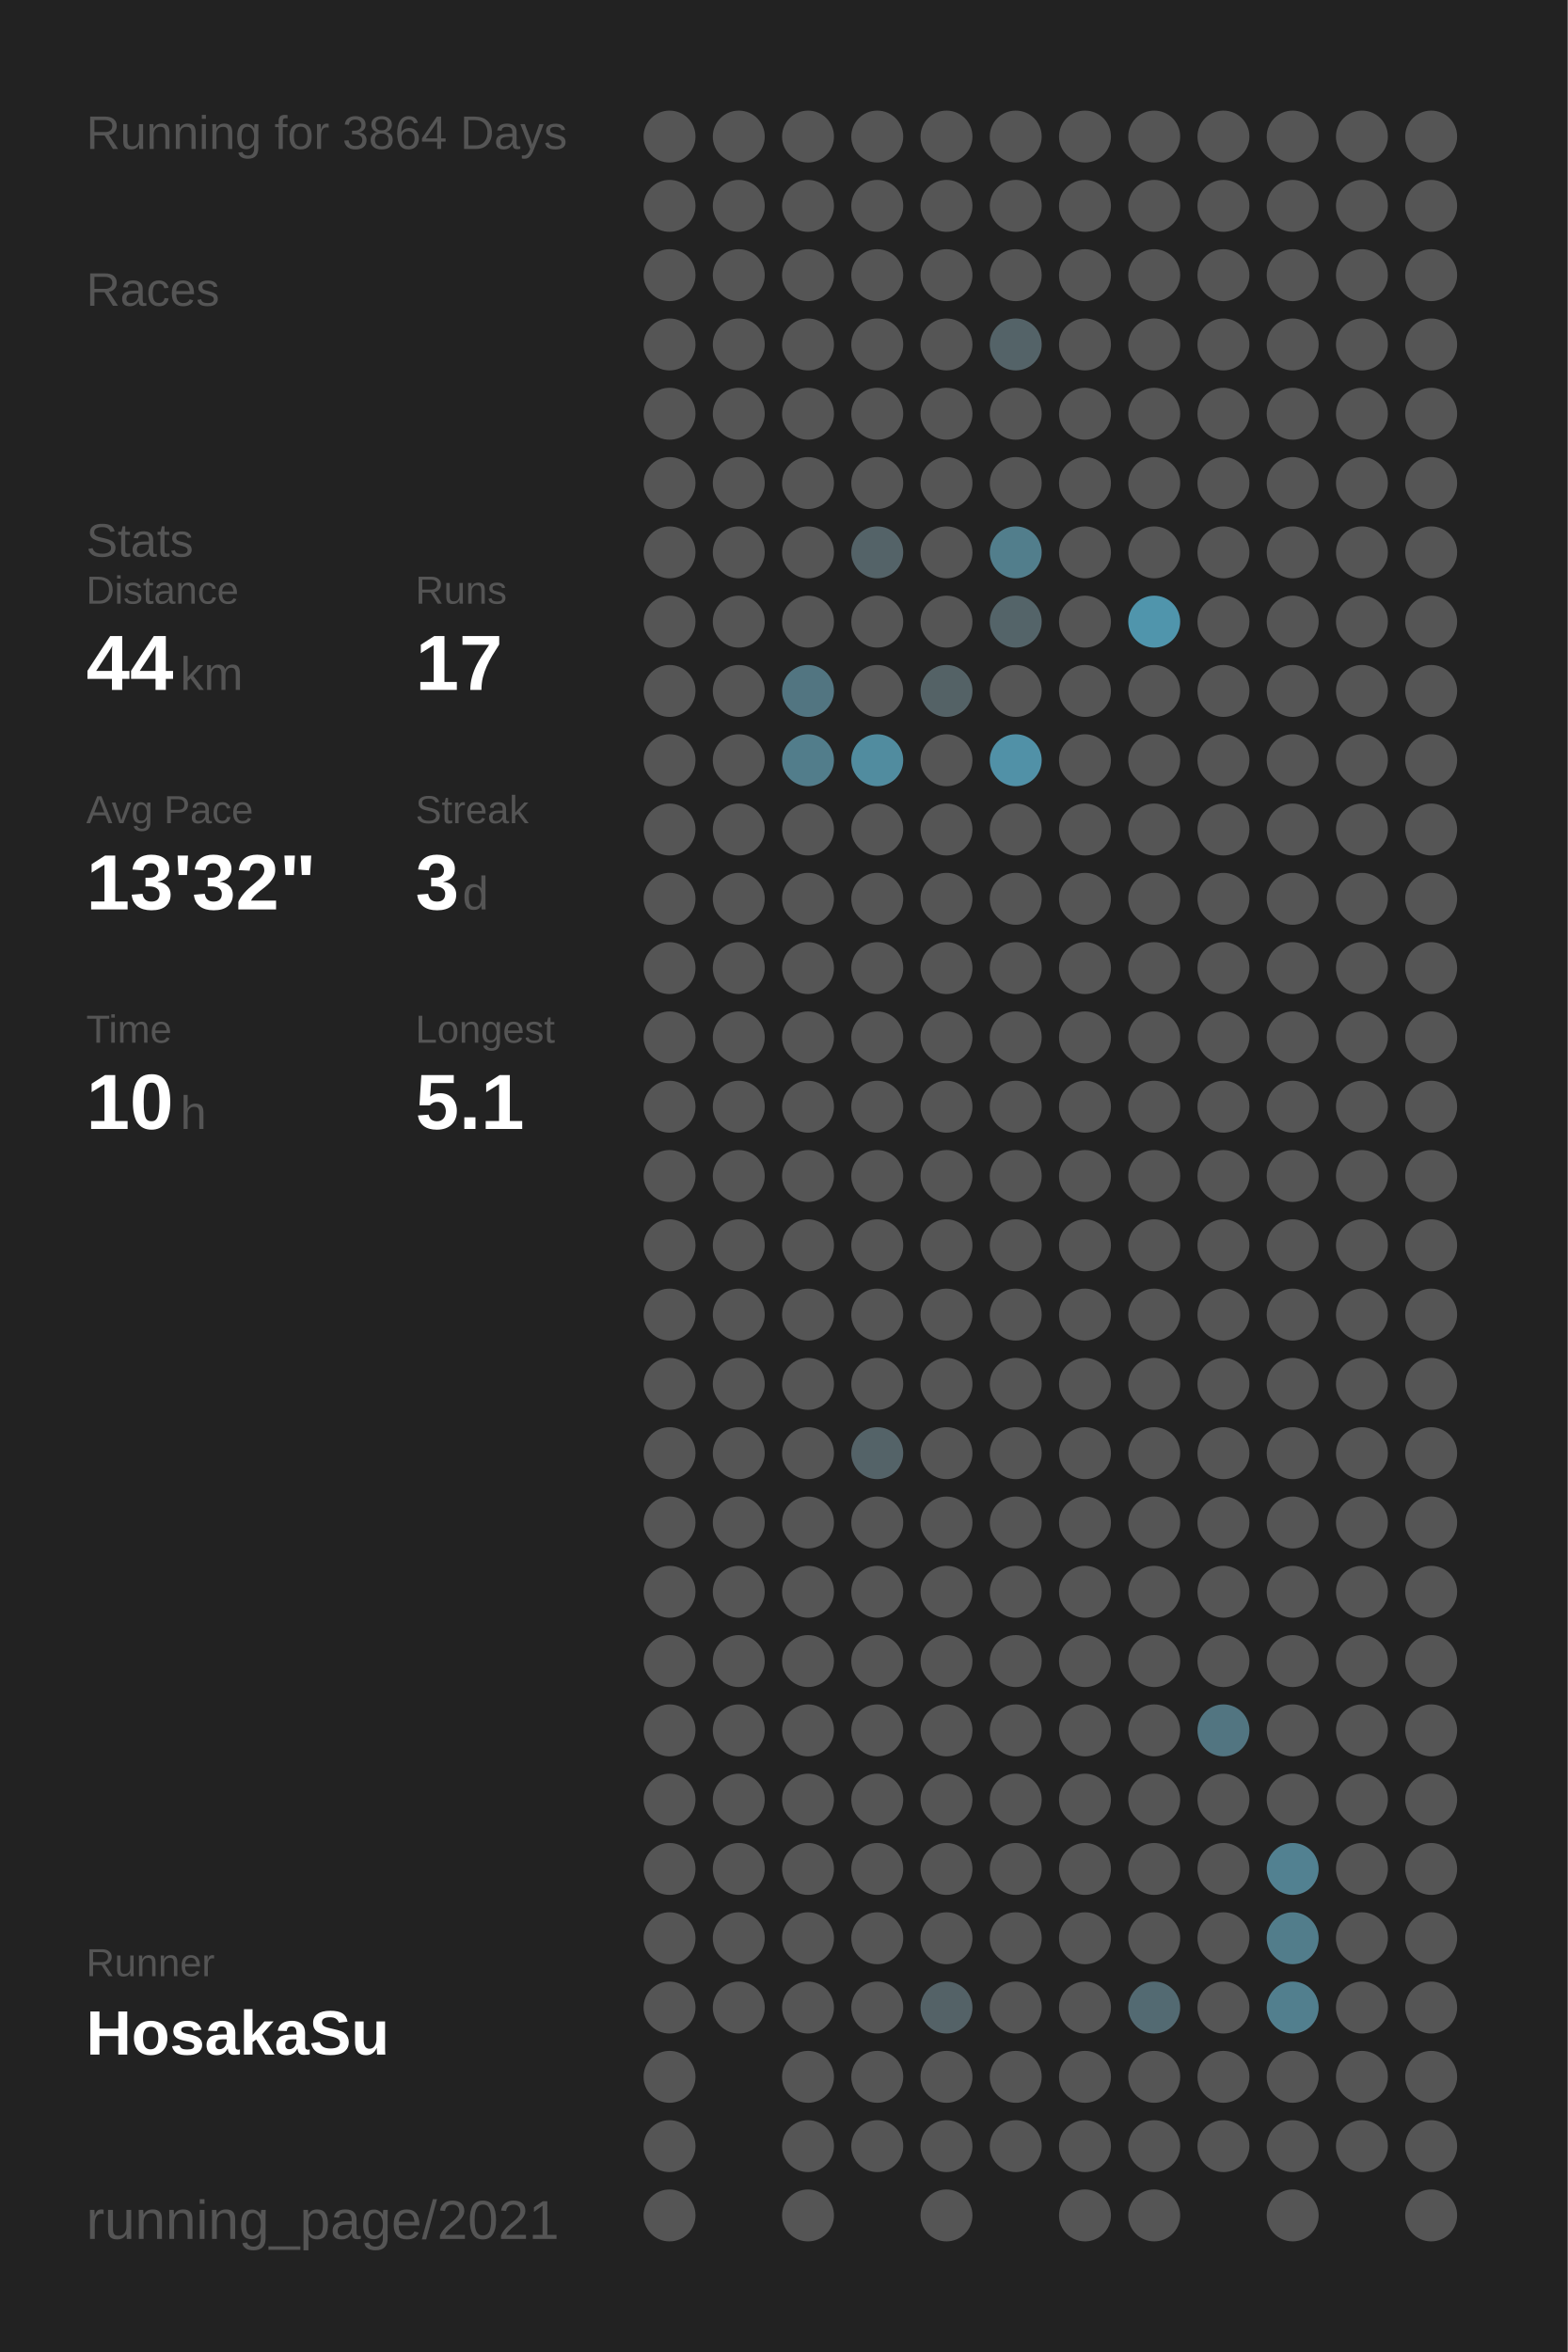
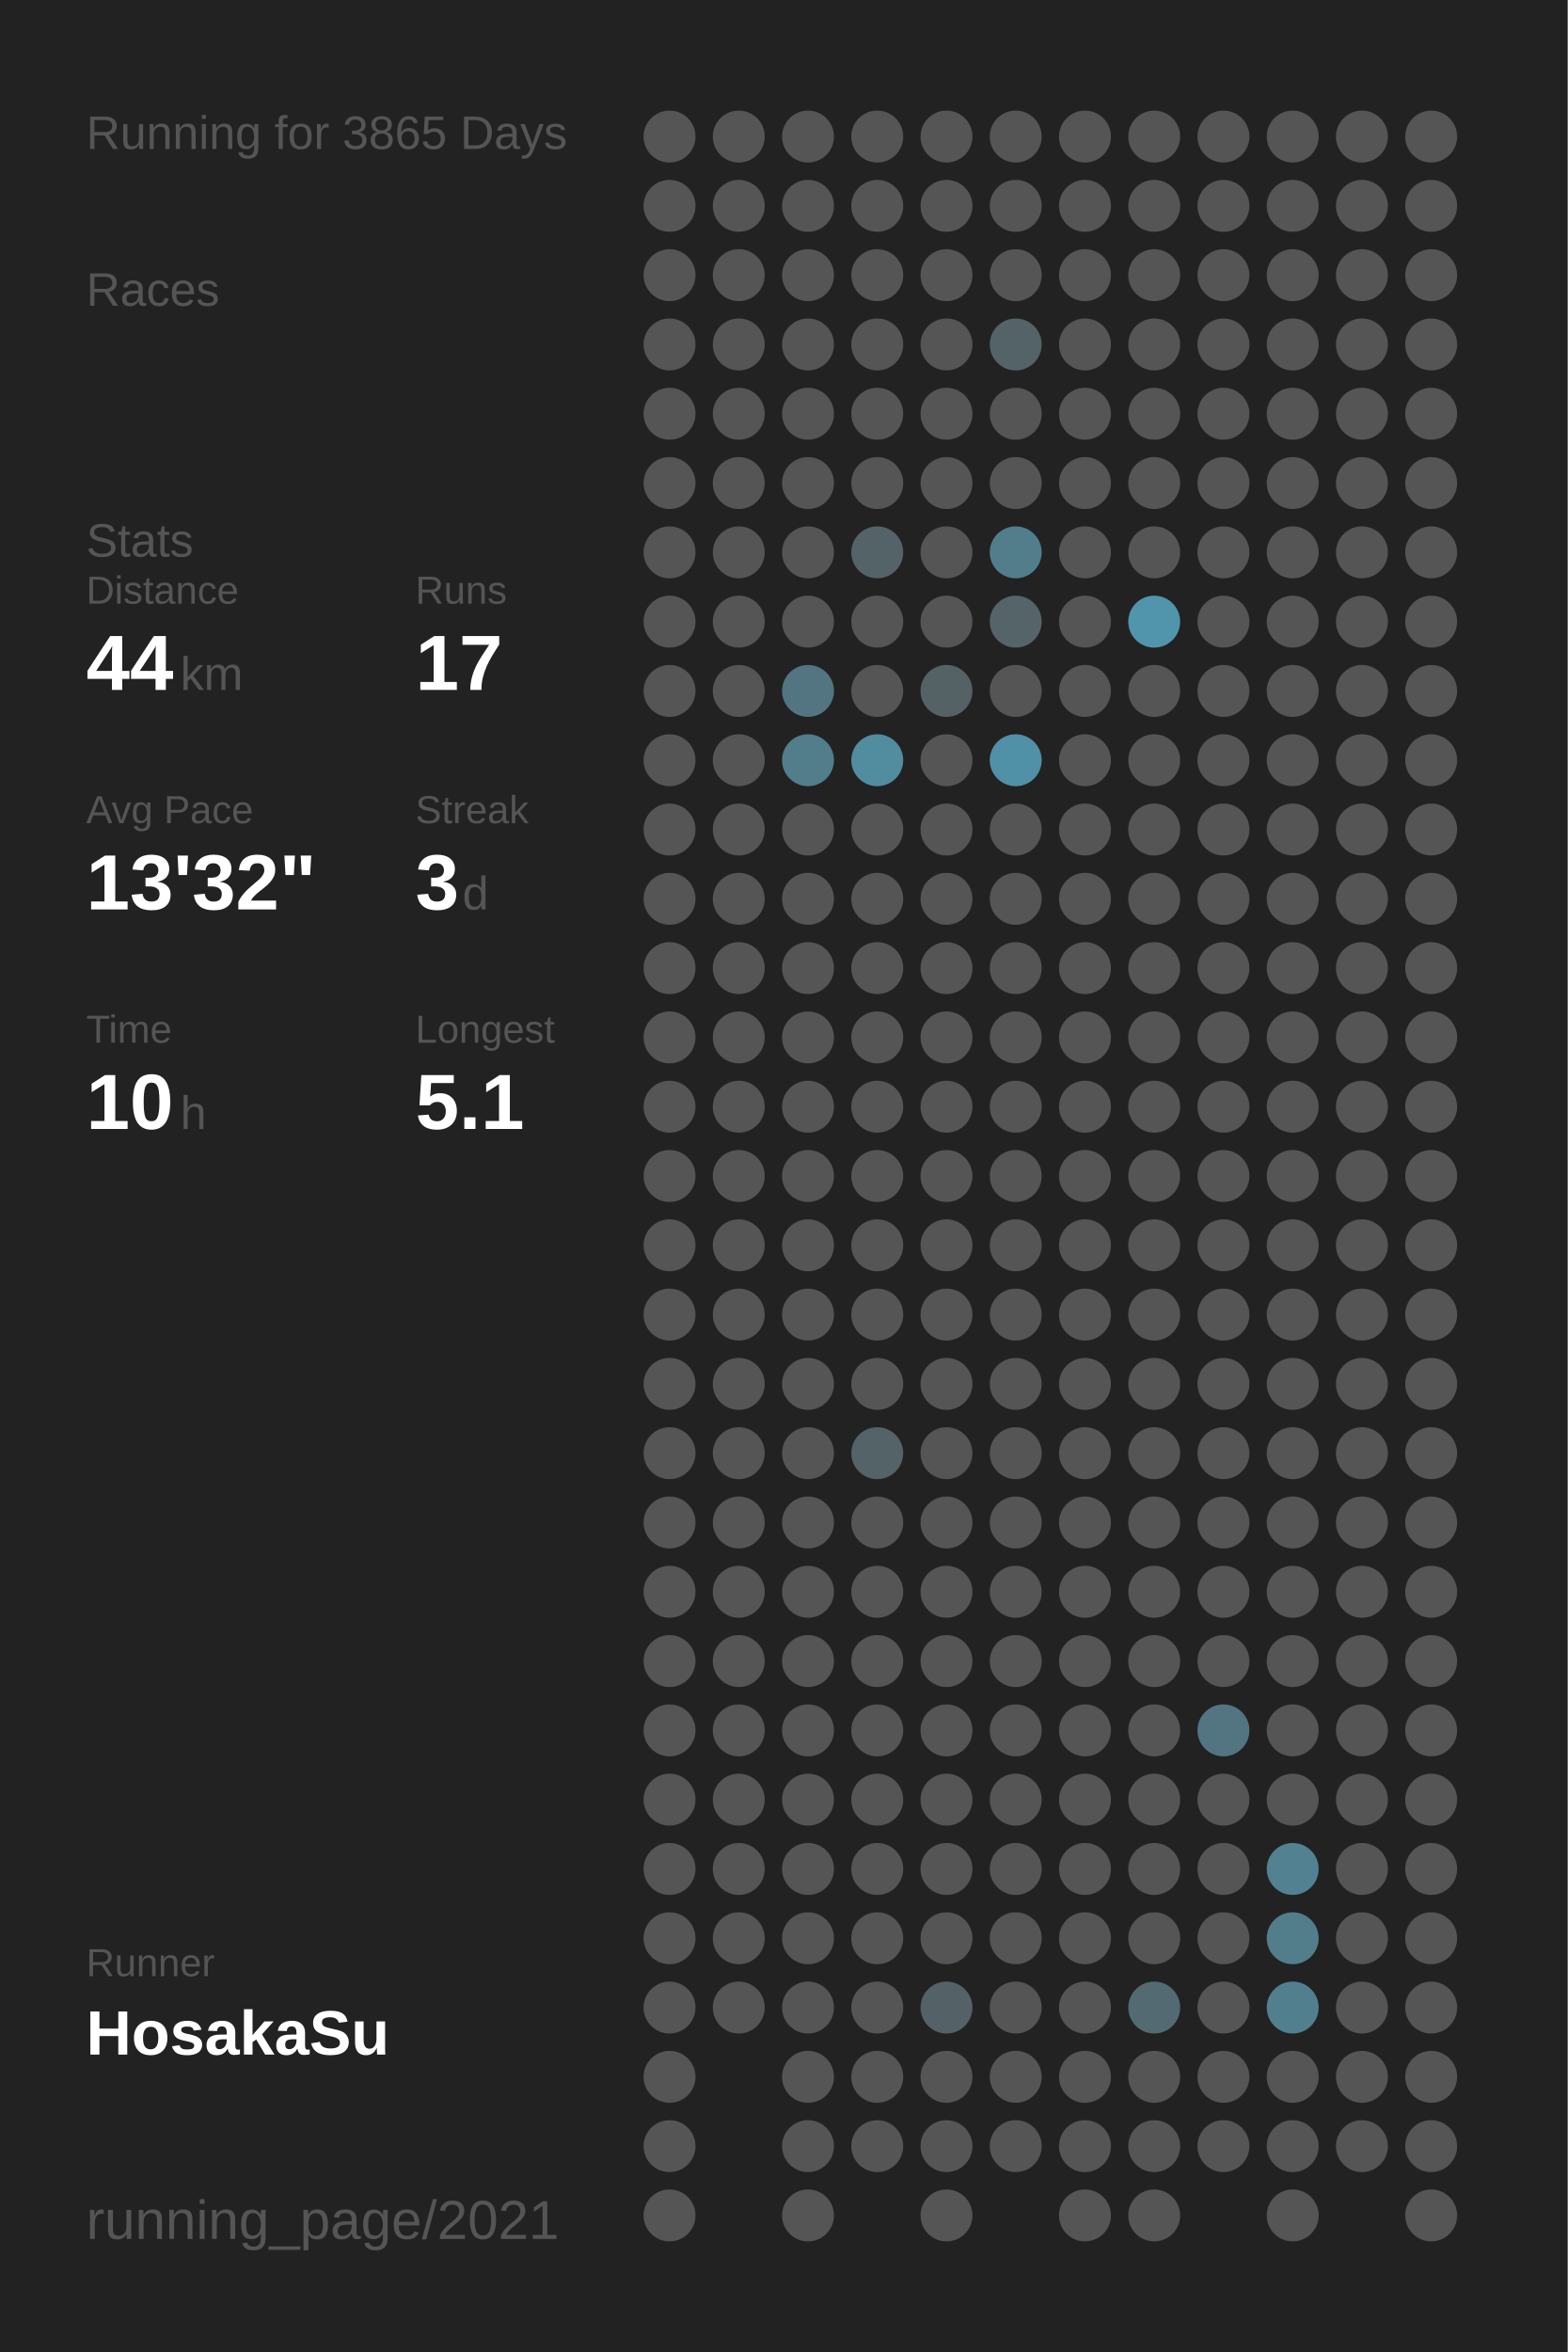
<svg xmlns="http://www.w3.org/2000/svg" baseProfile="full" height="300mm" version="1.1" viewBox="0,0,200,300" width="200mm">
  <defs />
  <rect fill="#222222" height="300" width="200" x="0" y="0" />
-   <text fill="#555555" style="font-size:6px; font-family:Arial;" x="11" y="19">Running for 3864 Days</text>
+   <text fill="#555555" style="font-size:6px; font-family:Arial;" x="11" y="19">Running for 3865 Days</text>
  <text fill="#555555" style="font-size:6px; font-family:Arial;" x="11" y="39">Races</text>
  <text fill="#555555" style="font-size:6px; font-family:Arial;" x="11" y="71">Stats</text>
  <text fill="#555555" style="font-size:5px; font-family:Arial;" x="11" y="77">Distance</text>
  <text fill="#FFFFFF" style="font-size:10px; font-family:Arial; font-weight:bold;" x="11" y="88">44</text>
  <text fill="#555555" style="font-size:6px; font-family:Arial;" x="23" y="88">km</text>
  <text fill="#555555" style="font-size:5px; font-family:Arial;" x="53" y="77">Runs</text>
  <text fill="#FFFFFF" style="font-size:10px; font-family:Arial; font-weight:bold;" x="53" y="88">17</text>
  <text fill="#555555" style="font-size:5px; font-family:Arial;" x="11" y="105">Avg Pace</text>
  <text fill="#FFFFFF" style="font-size:10px; font-family:Arial; font-weight:bold;" x="11" y="116">13'32"</text>
  <text fill="#555555" style="font-size:5px; font-family:Arial;" x="53" y="105">Streak</text>
  <text fill="#FFFFFF" style="font-size:10px; font-family:Arial; font-weight:bold;" x="53" y="116">3</text>
  <text fill="#555555" style="font-size:6px; font-family:Arial;" x="59" y="116">d</text>
  <text fill="#555555" style="font-size:5px; font-family:Arial;" x="11" y="133">Time</text>
  <text fill="#FFFFFF" style="font-size:10px; font-family:Arial; font-weight:bold;" x="11" y="144">10</text>
  <text fill="#555555" style="font-size:6px; font-family:Arial;" x="23" y="144">h</text>
  <text fill="#555555" style="font-size:5px; font-family:Arial;" x="53" y="133">Longest</text>
  <text fill="#FFFFFF" style="font-size:10px; font-family:Arial; font-weight:bold;" x="53" y="144">5.1</text>
  <text fill="#555555" style="font-size:5px; font-family:Arial;" x="11" y="252.065">Runner</text>
  <text fill="#FFFFFF" style="font-size:8px; font-family:Arial; font-weight:bold;" x="11" y="262.065">HosakaSu</text>
  <text fill="#555555" style="font-size:7px; font-family:Arial;" x="11" y="285.581">running_page/2021</text>
  <circle cx="85.417" cy="17.419" fill="#555555" r="3.312" />
  <circle cx="85.417" cy="26.258" fill="#555555" r="3.312" />
  <circle cx="85.417" cy="35.097" fill="#555555" r="3.312" />
  <circle cx="85.417" cy="43.935" fill="#555555" r="3.312" />
  <circle cx="85.417" cy="52.774" fill="#555555" r="3.312" />
  <circle cx="85.417" cy="61.613" fill="#555555" r="3.312" />
  <circle cx="85.417" cy="70.452" fill="#555555" r="3.312" />
  <circle cx="85.417" cy="79.29" fill="#555555" r="3.312" />
  <circle cx="85.417" cy="88.129" fill="#555555" r="3.312" />
  <circle cx="85.417" cy="96.968" fill="#555555" r="3.312" />
  <circle cx="85.417" cy="105.806" fill="#555555" r="3.312" />
  <circle cx="85.417" cy="114.645" fill="#555555" r="3.312" />
  <circle cx="85.417" cy="123.484" fill="#555555" r="3.312" />
  <circle cx="85.417" cy="132.323" fill="#555555" r="3.312" />
  <circle cx="85.417" cy="141.161" fill="#555555" r="3.312" />
  <circle cx="85.417" cy="150" fill="#555555" r="3.312" />
  <circle cx="85.417" cy="158.839" fill="#555555" r="3.312" />
  <circle cx="85.417" cy="167.677" fill="#555555" r="3.312" />
  <circle cx="85.417" cy="176.516" fill="#555555" r="3.312" />
  <circle cx="85.417" cy="185.355" fill="#555555" r="3.312" />
  <circle cx="85.417" cy="194.194" fill="#555555" r="3.312" />
  <circle cx="85.417" cy="203.032" fill="#555555" r="3.312" />
  <circle cx="85.417" cy="211.871" fill="#555555" r="3.312" />
  <circle cx="85.417" cy="220.71" fill="#555555" r="3.312" />
  <circle cx="85.417" cy="229.548" fill="#555555" r="3.312" />
  <circle cx="85.417" cy="238.387" fill="#555555" r="3.312" />
  <circle cx="85.417" cy="247.226" fill="#555555" r="3.312" />
  <circle cx="85.417" cy="256.065" fill="#555555" r="3.312" />
  <circle cx="85.417" cy="264.903" fill="#555555" r="3.312" />
  <circle cx="85.417" cy="273.742" fill="#555555" r="3.312" />
  <circle cx="85.417" cy="282.581" fill="#555555" r="3.312" />
  <circle cx="94.25" cy="17.419" fill="#555555" r="3.312" />
  <circle cx="94.25" cy="26.258" fill="#555555" r="3.312" />
  <circle cx="94.25" cy="35.097" fill="#555555" r="3.312" />
  <circle cx="94.25" cy="43.935" fill="#555555" r="3.312" />
  <circle cx="94.25" cy="52.774" fill="#555555" r="3.312" />
  <circle cx="94.25" cy="61.613" fill="#555555" r="3.312" />
  <circle cx="94.25" cy="70.452" fill="#555555" r="3.312" />
  <circle cx="94.25" cy="79.29" fill="#555555" r="3.312" />
  <circle cx="94.25" cy="88.129" fill="#555555" r="3.312" />
  <circle cx="94.25" cy="96.968" fill="#555555" r="3.312" />
  <circle cx="94.25" cy="105.806" fill="#555555" r="3.312" />
  <circle cx="94.25" cy="114.645" fill="#555555" r="3.312" />
  <circle cx="94.25" cy="123.484" fill="#555555" r="3.312" />
  <circle cx="94.25" cy="132.323" fill="#555555" r="3.312" />
  <circle cx="94.25" cy="141.161" fill="#555555" r="3.312" />
  <circle cx="94.25" cy="150" fill="#555555" r="3.312" />
  <circle cx="94.25" cy="158.839" fill="#555555" r="3.312" />
  <circle cx="94.25" cy="167.677" fill="#555555" r="3.312" />
  <circle cx="94.25" cy="176.516" fill="#555555" r="3.312" />
  <circle cx="94.25" cy="185.355" fill="#555555" r="3.312" />
  <circle cx="94.25" cy="194.194" fill="#555555" r="3.312" />
  <circle cx="94.25" cy="203.032" fill="#555555" r="3.312" />
  <circle cx="94.25" cy="211.871" fill="#555555" r="3.312" />
  <circle cx="94.25" cy="220.71" fill="#555555" r="3.312" />
  <circle cx="94.25" cy="229.548" fill="#555555" r="3.312" />
  <circle cx="94.25" cy="238.387" fill="#555555" r="3.312" />
  <circle cx="94.25" cy="247.226" fill="#555555" r="3.312" />
  <circle cx="94.25" cy="256.065" fill="#555555" r="3.312" />
  <circle cx="103.083" cy="17.419" fill="#555555" r="3.312" />
  <circle cx="103.083" cy="26.258" fill="#555555" r="3.312" />
  <circle cx="103.083" cy="35.097" fill="#555555" r="3.312" />
  <circle cx="103.083" cy="43.935" fill="#555555" r="3.312" />
  <circle cx="103.083" cy="52.774" fill="#555555" r="3.312" />
  <circle cx="103.083" cy="61.613" fill="#555555" r="3.312" />
  <circle cx="103.083" cy="70.452" fill="#555555" r="3.312" />
  <circle cx="103.083" cy="79.29" fill="#555555" r="3.312" />
  <circle cx="103.083" cy="88.129" fill="#527581" r="3.312" />
  <circle cx="103.083" cy="96.968" fill="#527d8b" r="3.312" />
  <circle cx="103.083" cy="105.806" fill="#555555" r="3.312" />
  <circle cx="103.083" cy="114.645" fill="#555555" r="3.312" />
  <circle cx="103.083" cy="123.484" fill="#555555" r="3.312" />
  <circle cx="103.083" cy="132.323" fill="#555555" r="3.312" />
  <circle cx="103.083" cy="141.161" fill="#555555" r="3.312" />
  <circle cx="103.083" cy="150" fill="#555555" r="3.312" />
  <circle cx="103.083" cy="158.839" fill="#555555" r="3.312" />
  <circle cx="103.083" cy="167.677" fill="#555555" r="3.312" />
  <circle cx="103.083" cy="176.516" fill="#555555" r="3.312" />
  <circle cx="103.083" cy="185.355" fill="#555555" r="3.312" />
  <circle cx="103.083" cy="194.194" fill="#555555" r="3.312" />
  <circle cx="103.083" cy="203.032" fill="#555555" r="3.312" />
  <circle cx="103.083" cy="211.871" fill="#555555" r="3.312" />
  <circle cx="103.083" cy="220.71" fill="#555555" r="3.312" />
  <circle cx="103.083" cy="229.548" fill="#555555" r="3.312" />
  <circle cx="103.083" cy="238.387" fill="#555555" r="3.312" />
  <circle cx="103.083" cy="247.226" fill="#555555" r="3.312" />
  <circle cx="103.083" cy="256.065" fill="#555555" r="3.312" />
  <circle cx="103.083" cy="264.903" fill="#555555" r="3.312" />
  <circle cx="103.083" cy="273.742" fill="#555555" r="3.312" />
  <circle cx="103.083" cy="282.581" fill="#555555" r="3.312" />
  <circle cx="111.917" cy="17.419" fill="#555555" r="3.312" />
  <circle cx="111.917" cy="26.258" fill="#555555" r="3.312" />
  <circle cx="111.917" cy="35.097" fill="#555555" r="3.312" />
  <circle cx="111.917" cy="43.935" fill="#555555" r="3.312" />
  <circle cx="111.917" cy="52.774" fill="#555555" r="3.312" />
  <circle cx="111.917" cy="61.613" fill="#555555" r="3.312" />
  <circle cx="111.917" cy="70.452" fill="#546368" r="3.312" />
  <circle cx="111.917" cy="79.29" fill="#555555" r="3.312" />
  <circle cx="111.917" cy="88.129" fill="#555555" r="3.312" />
  <circle cx="111.917" cy="96.968" fill="#518c9f" r="3.312" />
  <circle cx="111.917" cy="105.806" fill="#555555" r="3.312" />
  <circle cx="111.917" cy="114.645" fill="#555555" r="3.312" />
  <circle cx="111.917" cy="123.484" fill="#555555" r="3.312" />
  <circle cx="111.917" cy="132.323" fill="#555555" r="3.312" />
  <circle cx="111.917" cy="141.161" fill="#555555" r="3.312" />
  <circle cx="111.917" cy="150" fill="#555555" r="3.312" />
  <circle cx="111.917" cy="158.839" fill="#555555" r="3.312" />
  <circle cx="111.917" cy="167.677" fill="#555555" r="3.312" />
  <circle cx="111.917" cy="176.516" fill="#555555" r="3.312" />
  <circle cx="111.917" cy="185.355" fill="#546368" r="3.312" />
  <circle cx="111.917" cy="194.194" fill="#555555" r="3.312" />
  <circle cx="111.917" cy="203.032" fill="#555555" r="3.312" />
  <circle cx="111.917" cy="211.871" fill="#555555" r="3.312" />
  <circle cx="111.917" cy="220.71" fill="#555555" r="3.312" />
  <circle cx="111.917" cy="229.548" fill="#555555" r="3.312" />
  <circle cx="111.917" cy="238.387" fill="#555555" r="3.312" />
  <circle cx="111.917" cy="247.226" fill="#555555" r="3.312" />
  <circle cx="111.917" cy="256.065" fill="#555555" r="3.312" />
  <circle cx="111.917" cy="264.903" fill="#555555" r="3.312" />
  <circle cx="111.917" cy="273.742" fill="#555555" r="3.312" />
  <circle cx="120.75" cy="17.419" fill="#555555" r="3.312" />
  <circle cx="120.75" cy="26.258" fill="#555555" r="3.312" />
  <circle cx="120.75" cy="35.097" fill="#555555" r="3.312" />
  <circle cx="120.75" cy="43.935" fill="#555555" r="3.312" />
  <circle cx="120.75" cy="52.774" fill="#555555" r="3.312" />
  <circle cx="120.75" cy="61.613" fill="#555555" r="3.312" />
  <circle cx="120.75" cy="70.452" fill="#555555" r="3.312" />
  <circle cx="120.75" cy="79.29" fill="#555555" r="3.312" />
  <circle cx="120.75" cy="88.129" fill="#546266" r="3.312" />
  <circle cx="120.75" cy="96.968" fill="#555555" r="3.312" />
  <circle cx="120.75" cy="105.806" fill="#555555" r="3.312" />
  <circle cx="120.75" cy="114.645" fill="#555555" r="3.312" />
  <circle cx="120.75" cy="123.484" fill="#555555" r="3.312" />
  <circle cx="120.75" cy="132.323" fill="#555555" r="3.312" />
  <circle cx="120.75" cy="141.161" fill="#555555" r="3.312" />
  <circle cx="120.75" cy="150" fill="#555555" r="3.312" />
  <circle cx="120.75" cy="158.839" fill="#555555" r="3.312" />
  <circle cx="120.75" cy="167.677" fill="#555555" r="3.312" />
  <circle cx="120.75" cy="176.516" fill="#555555" r="3.312" />
  <circle cx="120.75" cy="185.355" fill="#555555" r="3.312" />
  <circle cx="120.75" cy="194.194" fill="#555555" r="3.312" />
  <circle cx="120.75" cy="203.032" fill="#555555" r="3.312" />
  <circle cx="120.75" cy="211.871" fill="#555555" r="3.312" />
  <circle cx="120.75" cy="220.71" fill="#555555" r="3.312" />
  <circle cx="120.75" cy="229.548" fill="#555555" r="3.312" />
  <circle cx="120.75" cy="238.387" fill="#555555" r="3.312" />
  <circle cx="120.75" cy="247.226" fill="#555555" r="3.312" />
  <circle cx="120.75" cy="256.065" fill="#546267" r="3.312" />
  <circle cx="120.75" cy="264.903" fill="#555555" r="3.312" />
  <circle cx="120.75" cy="273.742" fill="#555555" r="3.312" />
  <circle cx="120.75" cy="282.581" fill="#555555" r="3.312" />
  <circle cx="129.583" cy="17.419" fill="#555555" r="3.312" />
  <circle cx="129.583" cy="26.258" fill="#555555" r="3.312" />
  <circle cx="129.583" cy="35.097" fill="#555555" r="3.312" />
  <circle cx="129.583" cy="43.935" fill="#546368" r="3.312" />
  <circle cx="129.583" cy="52.774" fill="#555555" r="3.312" />
  <circle cx="129.583" cy="61.613" fill="#555555" r="3.312" />
  <circle cx="129.583" cy="70.452" fill="#527e8c" r="3.312" />
  <circle cx="129.583" cy="79.29" fill="#546469" r="3.312" />
  <circle cx="129.583" cy="88.129" fill="#555555" r="3.312" />
  <circle cx="129.583" cy="96.968" fill="#5191a7" r="3.312" />
  <circle cx="129.583" cy="105.806" fill="#555555" r="3.312" />
  <circle cx="129.583" cy="114.645" fill="#555555" r="3.312" />
  <circle cx="129.583" cy="123.484" fill="#555555" r="3.312" />
  <circle cx="129.583" cy="132.323" fill="#555555" r="3.312" />
  <circle cx="129.583" cy="141.161" fill="#555555" r="3.312" />
  <circle cx="129.583" cy="150" fill="#555555" r="3.312" />
  <circle cx="129.583" cy="158.839" fill="#555555" r="3.312" />
  <circle cx="129.583" cy="167.677" fill="#555555" r="3.312" />
  <circle cx="129.583" cy="176.516" fill="#555555" r="3.312" />
  <circle cx="129.583" cy="185.355" fill="#555555" r="3.312" />
  <circle cx="129.583" cy="194.194" fill="#555555" r="3.312" />
  <circle cx="129.583" cy="203.032" fill="#555555" r="3.312" />
  <circle cx="129.583" cy="211.871" fill="#555555" r="3.312" />
  <circle cx="129.583" cy="220.71" fill="#555555" r="3.312" />
  <circle cx="129.583" cy="229.548" fill="#555555" r="3.312" />
  <circle cx="129.583" cy="238.387" fill="#555555" r="3.312" />
  <circle cx="129.583" cy="247.226" fill="#555555" r="3.312" />
  <circle cx="129.583" cy="256.065" fill="#555555" r="3.312" />
  <circle cx="129.583" cy="264.903" fill="#555555" r="3.312" />
  <circle cx="129.583" cy="273.742" fill="#555555" r="3.312" />
  <circle cx="138.417" cy="17.419" fill="#555555" r="3.312" />
  <circle cx="138.417" cy="26.258" fill="#555555" r="3.312" />
  <circle cx="138.417" cy="35.097" fill="#555555" r="3.312" />
  <circle cx="138.417" cy="43.935" fill="#555555" r="3.312" />
  <circle cx="138.417" cy="52.774" fill="#555555" r="3.312" />
  <circle cx="138.417" cy="61.613" fill="#555555" r="3.312" />
  <circle cx="138.417" cy="70.452" fill="#555555" r="3.312" />
  <circle cx="138.417" cy="79.29" fill="#555555" r="3.312" />
  <circle cx="138.417" cy="88.129" fill="#555555" r="3.312" />
  <circle cx="138.417" cy="96.968" fill="#555555" r="3.312" />
  <circle cx="138.417" cy="105.806" fill="#555555" r="3.312" />
  <circle cx="138.417" cy="114.645" fill="#555555" r="3.312" />
  <circle cx="138.417" cy="123.484" fill="#555555" r="3.312" />
  <circle cx="138.417" cy="132.323" fill="#555555" r="3.312" />
  <circle cx="138.417" cy="141.161" fill="#555555" r="3.312" />
  <circle cx="138.417" cy="150" fill="#555555" r="3.312" />
  <circle cx="138.417" cy="158.839" fill="#555555" r="3.312" />
  <circle cx="138.417" cy="167.677" fill="#555555" r="3.312" />
  <circle cx="138.417" cy="176.516" fill="#555555" r="3.312" />
  <circle cx="138.417" cy="185.355" fill="#555555" r="3.312" />
  <circle cx="138.417" cy="194.194" fill="#555555" r="3.312" />
  <circle cx="138.417" cy="203.032" fill="#555555" r="3.312" />
  <circle cx="138.417" cy="211.871" fill="#555555" r="3.312" />
  <circle cx="138.417" cy="220.71" fill="#555555" r="3.312" />
  <circle cx="138.417" cy="229.548" fill="#555555" r="3.312" />
  <circle cx="138.417" cy="238.387" fill="#555555" r="3.312" />
  <circle cx="138.417" cy="247.226" fill="#555555" r="3.312" />
  <circle cx="138.417" cy="256.065" fill="#555555" r="3.312" />
  <circle cx="138.417" cy="264.903" fill="#555555" r="3.312" />
  <circle cx="138.417" cy="273.742" fill="#555555" r="3.312" />
  <circle cx="138.417" cy="282.581" fill="#555555" r="3.312" />
  <circle cx="147.25" cy="17.419" fill="#555555" r="3.312" />
  <circle cx="147.25" cy="26.258" fill="#555555" r="3.312" />
  <circle cx="147.25" cy="35.097" fill="#555555" r="3.312" />
  <circle cx="147.25" cy="43.935" fill="#555555" r="3.312" />
  <circle cx="147.25" cy="52.774" fill="#555555" r="3.312" />
  <circle cx="147.25" cy="61.613" fill="#555555" r="3.312" />
  <circle cx="147.25" cy="70.452" fill="#555555" r="3.312" />
  <circle cx="147.25" cy="79.29" fill="#5095ac" r="3.312" />
  <circle cx="147.25" cy="88.129" fill="#555555" r="3.312" />
  <circle cx="147.25" cy="96.968" fill="#555555" r="3.312" />
  <circle cx="147.25" cy="105.806" fill="#555555" r="3.312" />
  <circle cx="147.25" cy="114.645" fill="#555555" r="3.312" />
  <circle cx="147.25" cy="123.484" fill="#555555" r="3.312" />
  <circle cx="147.25" cy="132.323" fill="#555555" r="3.312" />
  <circle cx="147.25" cy="141.161" fill="#555555" r="3.312" />
  <circle cx="147.25" cy="150" fill="#555555" r="3.312" />
  <circle cx="147.25" cy="158.839" fill="#555555" r="3.312" />
  <circle cx="147.25" cy="167.677" fill="#555555" r="3.312" />
  <circle cx="147.25" cy="176.516" fill="#555555" r="3.312" />
  <circle cx="147.25" cy="185.355" fill="#555555" r="3.312" />
  <circle cx="147.25" cy="194.194" fill="#555555" r="3.312" />
  <circle cx="147.25" cy="203.032" fill="#555555" r="3.312" />
  <circle cx="147.25" cy="211.871" fill="#555555" r="3.312" />
  <circle cx="147.25" cy="220.71" fill="#555555" r="3.312" />
  <circle cx="147.25" cy="229.548" fill="#555555" r="3.312" />
  <circle cx="147.25" cy="238.387" fill="#555555" r="3.312" />
  <circle cx="147.25" cy="247.226" fill="#555555" r="3.312" />
  <circle cx="147.25" cy="256.065" fill="#536a72" r="3.312" />
  <circle cx="147.25" cy="264.903" fill="#555555" r="3.312" />
  <circle cx="147.25" cy="273.742" fill="#555555" r="3.312" />
  <circle cx="147.25" cy="282.581" fill="#555555" r="3.312" />
  <circle cx="156.083" cy="17.419" fill="#555555" r="3.312" />
  <circle cx="156.083" cy="26.258" fill="#555555" r="3.312" />
  <circle cx="156.083" cy="35.097" fill="#555555" r="3.312" />
  <circle cx="156.083" cy="43.935" fill="#555555" r="3.312" />
  <circle cx="156.083" cy="52.774" fill="#555555" r="3.312" />
  <circle cx="156.083" cy="61.613" fill="#555555" r="3.312" />
  <circle cx="156.083" cy="70.452" fill="#555555" r="3.312" />
  <circle cx="156.083" cy="79.29" fill="#555555" r="3.312" />
  <circle cx="156.083" cy="88.129" fill="#555555" r="3.312" />
  <circle cx="156.083" cy="96.968" fill="#555555" r="3.312" />
  <circle cx="156.083" cy="105.806" fill="#555555" r="3.312" />
  <circle cx="156.083" cy="114.645" fill="#555555" r="3.312" />
  <circle cx="156.083" cy="123.484" fill="#555555" r="3.312" />
  <circle cx="156.083" cy="132.323" fill="#555555" r="3.312" />
  <circle cx="156.083" cy="141.161" fill="#555555" r="3.312" />
  <circle cx="156.083" cy="150" fill="#555555" r="3.312" />
  <circle cx="156.083" cy="158.839" fill="#555555" r="3.312" />
  <circle cx="156.083" cy="167.677" fill="#555555" r="3.312" />
  <circle cx="156.083" cy="176.516" fill="#555555" r="3.312" />
  <circle cx="156.083" cy="185.355" fill="#555555" r="3.312" />
  <circle cx="156.083" cy="194.194" fill="#555555" r="3.312" />
  <circle cx="156.083" cy="203.032" fill="#555555" r="3.312" />
  <circle cx="156.083" cy="211.871" fill="#555555" r="3.312" />
  <circle cx="156.083" cy="220.71" fill="#527581" r="3.312" />
  <circle cx="156.083" cy="229.548" fill="#555555" r="3.312" />
  <circle cx="156.083" cy="238.387" fill="#555555" r="3.312" />
  <circle cx="156.083" cy="247.226" fill="#555555" r="3.312" />
  <circle cx="156.083" cy="256.065" fill="#555555" r="3.312" />
  <circle cx="156.083" cy="264.903" fill="#555555" r="3.312" />
  <circle cx="156.083" cy="273.742" fill="#555555" r="3.312" />
  <circle cx="164.917" cy="17.419" fill="#555555" r="3.312" />
  <circle cx="164.917" cy="26.258" fill="#555555" r="3.312" />
  <circle cx="164.917" cy="35.097" fill="#555555" r="3.312" />
  <circle cx="164.917" cy="43.935" fill="#555555" r="3.312" />
  <circle cx="164.917" cy="52.774" fill="#555555" r="3.312" />
  <circle cx="164.917" cy="61.613" fill="#555555" r="3.312" />
  <circle cx="164.917" cy="70.452" fill="#555555" r="3.312" />
  <circle cx="164.917" cy="79.29" fill="#555555" r="3.312" />
  <circle cx="164.917" cy="88.129" fill="#555555" r="3.312" />
  <circle cx="164.917" cy="96.968" fill="#555555" r="3.312" />
  <circle cx="164.917" cy="105.806" fill="#555555" r="3.312" />
  <circle cx="164.917" cy="114.645" fill="#555555" r="3.312" />
  <circle cx="164.917" cy="123.484" fill="#555555" r="3.312" />
  <circle cx="164.917" cy="132.323" fill="#555555" r="3.312" />
  <circle cx="164.917" cy="141.161" fill="#555555" r="3.312" />
  <circle cx="164.917" cy="150" fill="#555555" r="3.312" />
  <circle cx="164.917" cy="158.839" fill="#555555" r="3.312" />
  <circle cx="164.917" cy="167.677" fill="#555555" r="3.312" />
  <circle cx="164.917" cy="176.516" fill="#555555" r="3.312" />
  <circle cx="164.917" cy="185.355" fill="#555555" r="3.312" />
  <circle cx="164.917" cy="194.194" fill="#555555" r="3.312" />
  <circle cx="164.917" cy="203.032" fill="#555555" r="3.312" />
  <circle cx="164.917" cy="211.871" fill="#555555" r="3.312" />
  <circle cx="164.917" cy="220.71" fill="#555555" r="3.312" />
  <circle cx="164.917" cy="229.548" fill="#555555" r="3.312" />
  <circle cx="164.917" cy="238.387" fill="#528191" r="3.312" />
  <circle cx="164.917" cy="247.226" fill="#527d8b" r="3.312" />
  <circle cx="164.917" cy="256.065" fill="#527f8e" r="3.312" />
  <circle cx="164.917" cy="264.903" fill="#555555" r="3.312" />
  <circle cx="164.917" cy="273.742" fill="#555555" r="3.312" />
  <circle cx="164.917" cy="282.581" fill="#555555" r="3.312" />
  <circle cx="173.75" cy="17.419" fill="#555555" r="3.312" />
  <circle cx="173.75" cy="26.258" fill="#555555" r="3.312" />
  <circle cx="173.75" cy="35.097" fill="#555555" r="3.312" />
  <circle cx="173.75" cy="43.935" fill="#555555" r="3.312" />
  <circle cx="173.75" cy="52.774" fill="#555555" r="3.312" />
  <circle cx="173.75" cy="61.613" fill="#555555" r="3.312" />
  <circle cx="173.75" cy="70.452" fill="#555555" r="3.312" />
  <circle cx="173.75" cy="79.29" fill="#555555" r="3.312" />
  <circle cx="173.75" cy="88.129" fill="#555555" r="3.312" />
  <circle cx="173.75" cy="96.968" fill="#555555" r="3.312" />
  <circle cx="173.75" cy="105.806" fill="#555555" r="3.312" />
  <circle cx="173.75" cy="114.645" fill="#555555" r="3.312" />
  <circle cx="173.75" cy="123.484" fill="#555555" r="3.312" />
  <circle cx="173.75" cy="132.323" fill="#555555" r="3.312" />
  <circle cx="173.75" cy="141.161" fill="#555555" r="3.312" />
  <circle cx="173.75" cy="150" fill="#555555" r="3.312" />
  <circle cx="173.75" cy="158.839" fill="#555555" r="3.312" />
  <circle cx="173.75" cy="167.677" fill="#555555" r="3.312" />
  <circle cx="173.75" cy="176.516" fill="#555555" r="3.312" />
  <circle cx="173.75" cy="185.355" fill="#555555" r="3.312" />
  <circle cx="173.75" cy="194.194" fill="#555555" r="3.312" />
  <circle cx="173.75" cy="203.032" fill="#555555" r="3.312" />
  <circle cx="173.75" cy="211.871" fill="#555555" r="3.312" />
  <circle cx="173.75" cy="220.71" fill="#555555" r="3.312" />
  <circle cx="173.75" cy="229.548" fill="#555555" r="3.312" />
  <circle cx="173.75" cy="238.387" fill="#555555" r="3.312" />
  <circle cx="173.75" cy="247.226" fill="#555555" r="3.312" />
  <circle cx="173.75" cy="256.065" fill="#555555" r="3.312" />
  <circle cx="173.75" cy="264.903" fill="#555555" r="3.312" />
  <circle cx="173.75" cy="273.742" fill="#555555" r="3.312" />
  <circle cx="182.583" cy="17.419" fill="#555555" r="3.312" />
  <circle cx="182.583" cy="26.258" fill="#555555" r="3.312" />
  <circle cx="182.583" cy="35.097" fill="#555555" r="3.312" />
  <circle cx="182.583" cy="43.935" fill="#555555" r="3.312" />
  <circle cx="182.583" cy="52.774" fill="#555555" r="3.312" />
  <circle cx="182.583" cy="61.613" fill="#555555" r="3.312" />
  <circle cx="182.583" cy="70.452" fill="#555555" r="3.312" />
  <circle cx="182.583" cy="79.29" fill="#555555" r="3.312" />
  <circle cx="182.583" cy="88.129" fill="#555555" r="3.312" />
  <circle cx="182.583" cy="96.968" fill="#555555" r="3.312" />
  <circle cx="182.583" cy="105.806" fill="#555555" r="3.312" />
  <circle cx="182.583" cy="114.645" fill="#555555" r="3.312" />
  <circle cx="182.583" cy="123.484" fill="#555555" r="3.312" />
  <circle cx="182.583" cy="132.323" fill="#555555" r="3.312" />
  <circle cx="182.583" cy="141.161" fill="#555555" r="3.312" />
  <circle cx="182.583" cy="150" fill="#555555" r="3.312" />
  <circle cx="182.583" cy="158.839" fill="#555555" r="3.312" />
  <circle cx="182.583" cy="167.677" fill="#555555" r="3.312" />
  <circle cx="182.583" cy="176.516" fill="#555555" r="3.312" />
  <circle cx="182.583" cy="185.355" fill="#555555" r="3.312" />
  <circle cx="182.583" cy="194.194" fill="#555555" r="3.312" />
  <circle cx="182.583" cy="203.032" fill="#555555" r="3.312" />
  <circle cx="182.583" cy="211.871" fill="#555555" r="3.312" />
  <circle cx="182.583" cy="220.71" fill="#555555" r="3.312" />
  <circle cx="182.583" cy="229.548" fill="#555555" r="3.312" />
  <circle cx="182.583" cy="238.387" fill="#555555" r="3.312" />
  <circle cx="182.583" cy="247.226" fill="#555555" r="3.312" />
  <circle cx="182.583" cy="256.065" fill="#555555" r="3.312" />
  <circle cx="182.583" cy="264.903" fill="#555555" r="3.312" />
  <circle cx="182.583" cy="273.742" fill="#555555" r="3.312" />
  <circle cx="182.583" cy="282.581" fill="#555555" r="3.312" />
</svg>
